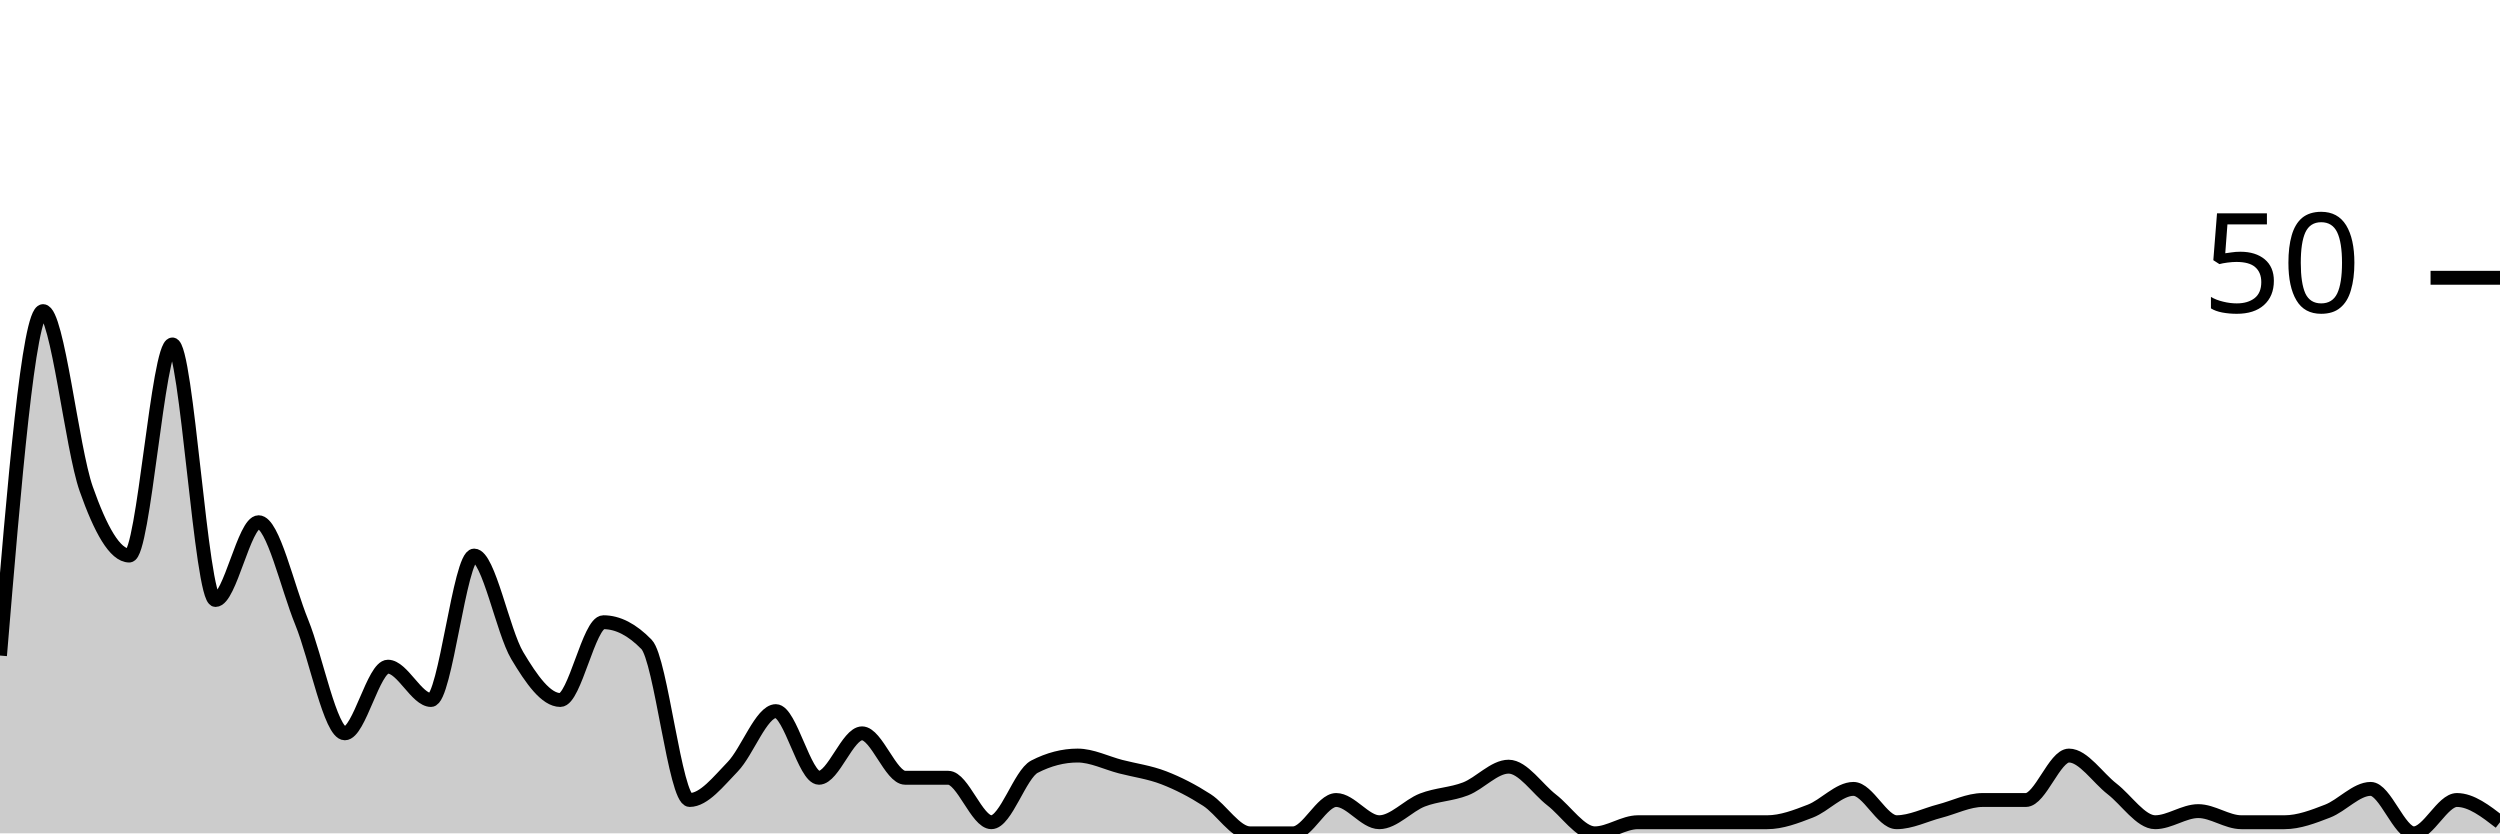
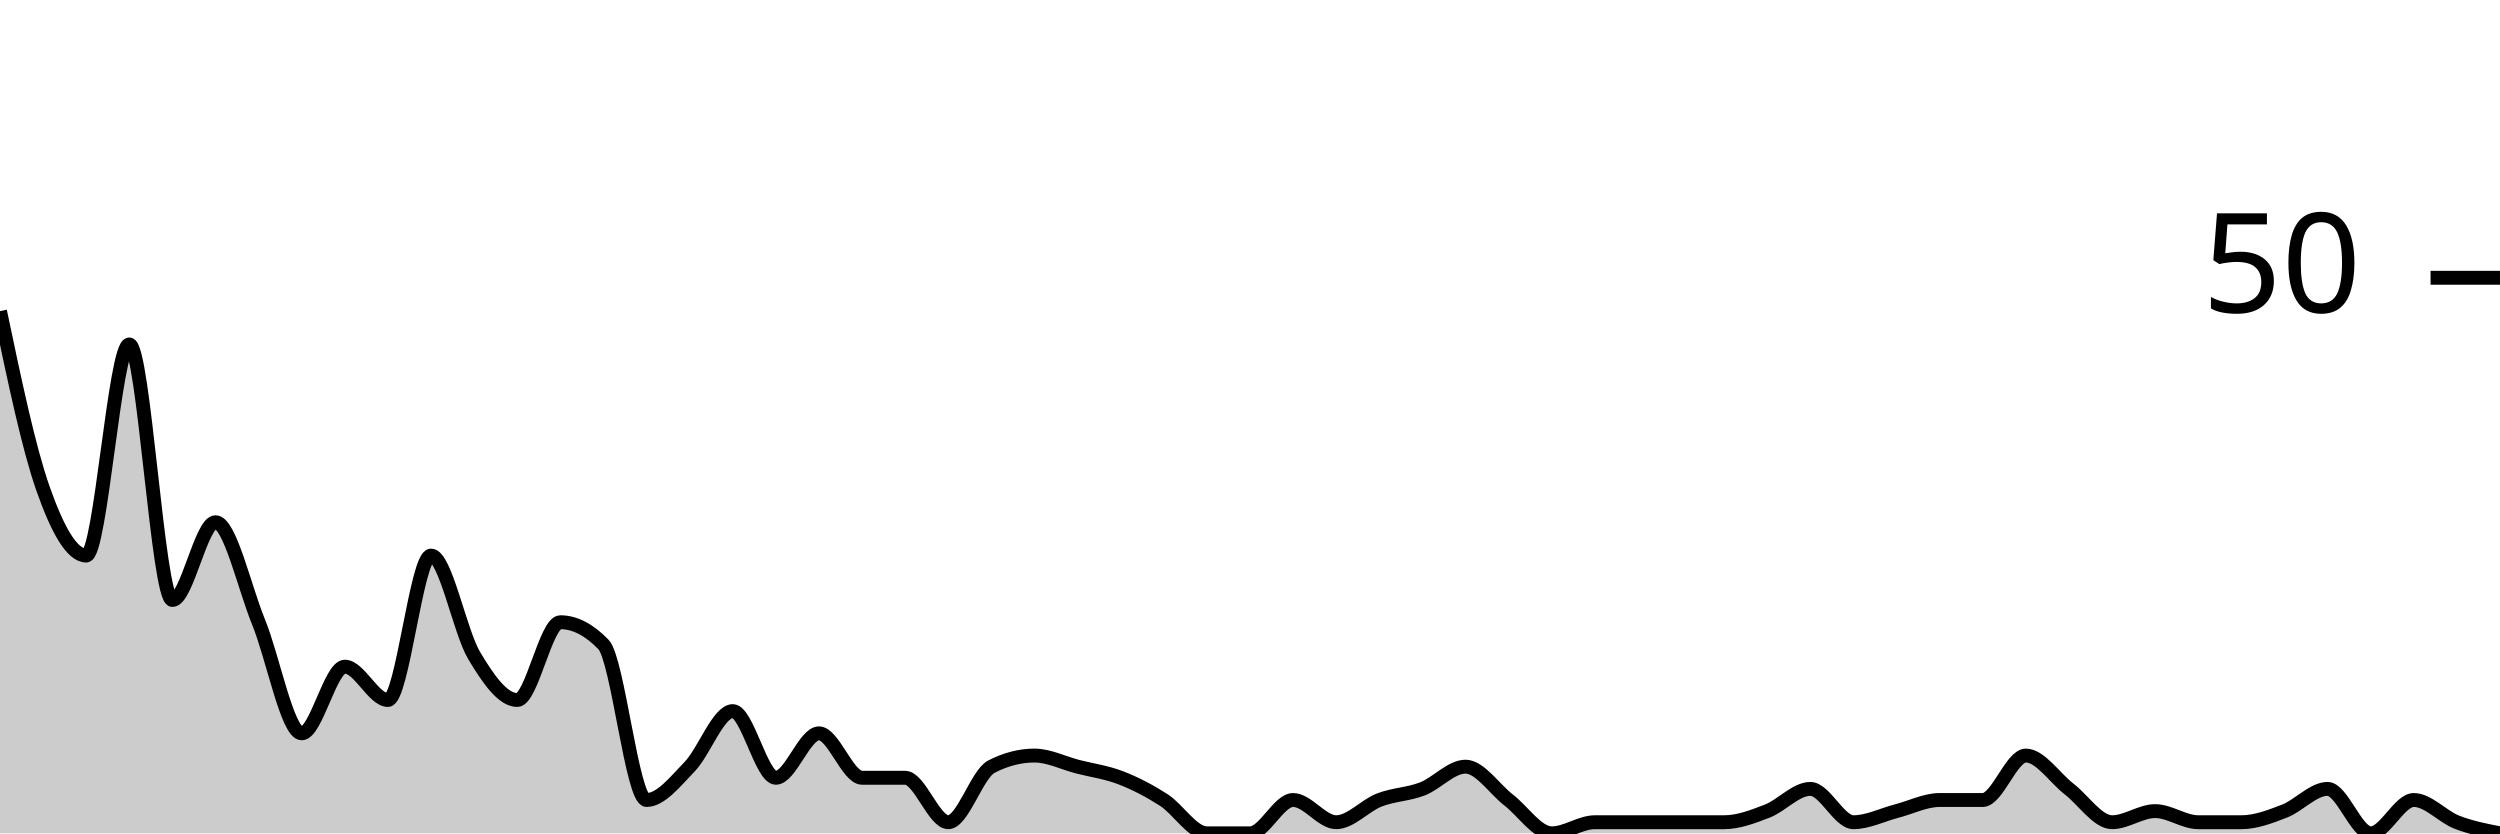
<svg xmlns="http://www.w3.org/2000/svg" viewBox="0 0 180 60">
  <g transform="translate(0,20)">
-     <path class="area" fill="rgba(0, 0, 0, 0.2)" d="M0,27.2C1.034,14.8,2.069,2.4,3.103,2.4C4.138,2.4,5.172,12.267,6.207,15.2C7.241,18.133,8.276,20,9.31,20C10.345,20,11.379,4.8,12.414,4.8C13.448,4.8,14.483,23.2,15.517,23.2C16.552,23.2,17.586,17.6,18.621,17.6C19.655,17.6,20.69,22.267,21.724,24.8C22.759,27.333,23.793,32.8,24.828,32.8C25.862,32.8,26.897,28,27.931,28C28.966,28,30,30.4,31.034,30.4C32.069,30.4,33.103,20,34.138,20C35.172,20,36.207,25.467,37.241,27.2C38.276,28.933,39.31,30.4,40.345,30.4C41.379,30.4,42.414,24.8,43.448,24.8C44.483,24.8,45.517,25.333,46.552,26.4C47.586,27.467,48.621,37.6,49.655,37.6C50.69,37.6,51.724,36.267,52.759,35.2C53.793,34.133,54.828,31.2,55.862,31.2C56.897,31.2,57.931,36,58.966,36C60,36,61.034,32.8,62.069,32.8C63.103,32.8,64.138,36,65.172,36C66.207,36,67.241,36,68.276,36C69.31,36,70.345,39.2,71.379,39.2C72.414,39.2,73.448,35.733,74.483,35.2C75.517,34.667,76.552,34.4,77.586,34.4C78.621,34.4,79.655,34.933,80.69,35.2C81.724,35.467,82.759,35.6,83.793,36C84.828,36.4,85.862,36.933,86.897,37.6C87.931,38.267,88.966,40,90,40C91.034,40,92.069,40,93.103,40C94.138,40,95.172,37.6,96.207,37.6C97.241,37.6,98.276,39.2,99.31,39.2C100.345,39.2,101.379,38,102.414,37.6C103.448,37.2,104.483,37.2,105.517,36.8C106.552,36.4,107.586,35.2,108.621,35.2C109.655,35.2,110.69,36.8,111.724,37.6C112.759,38.4,113.793,40,114.828,40C115.862,40,116.897,39.2,117.931,39.2C118.966,39.2,120,39.2,121.034,39.2C122.069,39.2,123.103,39.2,124.138,39.2C125.172,39.2,126.207,39.2,127.241,39.2C128.276,39.2,129.31,38.8,130.345,38.4C131.379,38,132.414,36.8,133.448,36.8C134.483,36.8,135.517,39.2,136.552,39.2C137.586,39.2,138.621,38.667,139.655,38.4C140.69,38.133,141.724,37.6,142.759,37.6C143.793,37.6,144.828,37.6,145.862,37.6C146.897,37.6,147.931,34.4,148.966,34.4C150,34.4,151.034,36,152.069,36.8C153.103,37.6,154.138,39.2,155.172,39.2C156.207,39.2,157.241,38.4,158.276,38.4C159.31,38.4,160.345,39.2,161.379,39.2C162.414,39.2,163.448,39.2,164.483,39.2C165.517,39.2,166.552,38.8,167.586,38.4C168.621,38,169.655,36.8,170.69,36.8C171.724,36.8,172.759,40,173.793,40C174.828,40,175.862,37.6,176.897,37.6C177.931,37.6,178.966,38.4,180,39.2L180,40C178.966,40,177.931,40,176.897,40C175.862,40,174.828,40,173.793,40C172.759,40,171.724,40,170.69,40C169.655,40,168.621,40,167.586,40C166.552,40,165.517,40,164.483,40C163.448,40,162.414,40,161.379,40C160.345,40,159.31,40,158.276,40C157.241,40,156.207,40,155.172,40C154.138,40,153.103,40,152.069,40C151.034,40,150,40,148.966,40C147.931,40,146.897,40,145.862,40C144.828,40,143.793,40,142.759,40C141.724,40,140.69,40,139.655,40C138.621,40,137.586,40,136.552,40C135.517,40,134.483,40,133.448,40C132.414,40,131.379,40,130.345,40C129.31,40,128.276,40,127.241,40C126.207,40,125.172,40,124.138,40C123.103,40,122.069,40,121.034,40C120,40,118.966,40,117.931,40C116.897,40,115.862,40,114.828,40C113.793,40,112.759,40,111.724,40C110.69,40,109.655,40,108.621,40C107.586,40,106.552,40,105.517,40C104.483,40,103.448,40,102.414,40C101.379,40,100.345,40,99.31,40C98.276,40,97.241,40,96.207,40C95.172,40,94.138,40,93.103,40C92.069,40,91.034,40,90,40C88.966,40,87.931,40,86.897,40C85.862,40,84.828,40,83.793,40C82.759,40,81.724,40,80.69,40C79.655,40,78.621,40,77.586,40C76.552,40,75.517,40,74.483,40C73.448,40,72.414,40,71.379,40C70.345,40,69.31,40,68.276,40C67.241,40,66.207,40,65.172,40C64.138,40,63.103,40,62.069,40C61.034,40,60,40,58.966,40C57.931,40,56.897,40,55.862,40C54.828,40,53.793,40,52.759,40C51.724,40,50.69,40,49.655,40C48.621,40,47.586,40,46.552,40C45.517,40,44.483,40,43.448,40C42.414,40,41.379,40,40.345,40C39.31,40,38.276,40,37.241,40C36.207,40,35.172,40,34.138,40C33.103,40,32.069,40,31.034,40C30,40,28.966,40,27.931,40C26.897,40,25.862,40,24.828,40C23.793,40,22.759,40,21.724,40C20.69,40,19.655,40,18.621,40C17.586,40,16.552,40,15.517,40C14.483,40,13.448,40,12.414,40C11.379,40,10.345,40,9.31,40C8.276,40,7.241,40,6.207,40C5.172,40,4.138,40,3.103,40C2.069,40,1.034,40,0,40Z" />
-     <path class="line" stroke="black" fill="none" d="M0,27.2C1.034,14.8,2.069,2.4,3.103,2.4C4.138,2.4,5.172,12.267,6.207,15.2C7.241,18.133,8.276,20,9.31,20C10.345,20,11.379,4.8,12.414,4.8C13.448,4.8,14.483,23.2,15.517,23.2C16.552,23.2,17.586,17.6,18.621,17.6C19.655,17.6,20.69,22.267,21.724,24.8C22.759,27.333,23.793,32.8,24.828,32.8C25.862,32.8,26.897,28,27.931,28C28.966,28,30,30.4,31.034,30.4C32.069,30.4,33.103,20,34.138,20C35.172,20,36.207,25.467,37.241,27.2C38.276,28.933,39.31,30.4,40.345,30.4C41.379,30.4,42.414,24.8,43.448,24.8C44.483,24.8,45.517,25.333,46.552,26.4C47.586,27.467,48.621,37.6,49.655,37.6C50.69,37.6,51.724,36.267,52.759,35.2C53.793,34.133,54.828,31.2,55.862,31.2C56.897,31.2,57.931,36,58.966,36C60,36,61.034,32.8,62.069,32.8C63.103,32.8,64.138,36,65.172,36C66.207,36,67.241,36,68.276,36C69.31,36,70.345,39.2,71.379,39.2C72.414,39.2,73.448,35.733,74.483,35.2C75.517,34.667,76.552,34.4,77.586,34.4C78.621,34.4,79.655,34.933,80.69,35.2C81.724,35.467,82.759,35.6,83.793,36C84.828,36.4,85.862,36.933,86.897,37.6C87.931,38.267,88.966,40,90,40C91.034,40,92.069,40,93.103,40C94.138,40,95.172,37.6,96.207,37.6C97.241,37.6,98.276,39.2,99.31,39.2C100.345,39.2,101.379,38,102.414,37.6C103.448,37.2,104.483,37.2,105.517,36.8C106.552,36.4,107.586,35.2,108.621,35.2C109.655,35.2,110.69,36.8,111.724,37.6C112.759,38.4,113.793,40,114.828,40C115.862,40,116.897,39.2,117.931,39.2C118.966,39.2,120,39.2,121.034,39.2C122.069,39.2,123.103,39.2,124.138,39.2C125.172,39.2,126.207,39.2,127.241,39.2C128.276,39.2,129.31,38.8,130.345,38.4C131.379,38,132.414,36.8,133.448,36.8C134.483,36.8,135.517,39.2,136.552,39.2C137.586,39.2,138.621,38.667,139.655,38.4C140.69,38.133,141.724,37.6,142.759,37.6C143.793,37.6,144.828,37.6,145.862,37.6C146.897,37.6,147.931,34.4,148.966,34.4C150,34.4,151.034,36,152.069,36.8C153.103,37.6,154.138,39.2,155.172,39.2C156.207,39.2,157.241,38.4,158.276,38.4C159.31,38.4,160.345,39.2,161.379,39.2C162.414,39.2,163.448,39.2,164.483,39.2C165.517,39.2,166.552,38.8,167.586,38.4C168.621,38,169.655,36.8,170.69,36.8C171.724,36.8,172.759,40,173.793,40C174.828,40,175.862,37.6,176.897,37.6C177.931,37.6,178.966,38.4,180,39.2" />
+     <path class="area" fill="rgba(0, 0, 0, 0.2)" d="M0,2.4C1.034,7.333,2.069,12.267,3.103,15.2C4.138,18.133,5.172,20,6.207,20C7.241,20,8.276,4.8,9.31,4.8C10.345,4.8,11.379,23.2,12.414,23.2C13.448,23.2,14.483,17.6,15.517,17.6C16.552,17.6,17.586,22.267,18.621,24.8C19.655,27.333,20.69,32.8,21.724,32.8C22.759,32.8,23.793,28,24.828,28C25.862,28,26.897,30.4,27.931,30.4C28.966,30.4,30,20,31.034,20C32.069,20,33.103,25.467,34.138,27.2C35.172,28.933,36.207,30.4,37.241,30.4C38.276,30.4,39.31,24.8,40.345,24.8C41.379,24.8,42.414,25.333,43.448,26.4C44.483,27.467,45.517,37.6,46.552,37.6C47.586,37.6,48.621,36.267,49.655,35.2C50.69,34.133,51.724,31.2,52.759,31.2C53.793,31.2,54.828,36,55.862,36C56.897,36,57.931,32.8,58.966,32.8C60,32.8,61.034,36,62.069,36C63.103,36,64.138,36,65.172,36C66.207,36,67.241,39.2,68.276,39.2C69.31,39.2,70.345,35.733,71.379,35.2C72.414,34.667,73.448,34.4,74.483,34.4C75.517,34.4,76.552,34.933,77.586,35.2C78.621,35.467,79.655,35.6,80.69,36C81.724,36.4,82.759,36.933,83.793,37.6C84.828,38.267,85.862,40,86.897,40C87.931,40,88.966,40,90,40C91.034,40,92.069,37.6,93.103,37.6C94.138,37.6,95.172,39.2,96.207,39.2C97.241,39.2,98.276,38,99.31,37.6C100.345,37.2,101.379,37.2,102.414,36.8C103.448,36.4,104.483,35.2,105.517,35.2C106.552,35.2,107.586,36.8,108.621,37.6C109.655,38.4,110.69,40,111.724,40C112.759,40,113.793,39.2,114.828,39.2C115.862,39.2,116.897,39.2,117.931,39.2C118.966,39.2,120,39.2,121.034,39.2C122.069,39.2,123.103,39.2,124.138,39.2C125.172,39.2,126.207,38.8,127.241,38.4C128.276,38,129.31,36.8,130.345,36.8C131.379,36.8,132.414,39.2,133.448,39.2C134.483,39.2,135.517,38.667,136.552,38.4C137.586,38.133,138.621,37.6,139.655,37.6C140.69,37.6,141.724,37.6,142.759,37.6C143.793,37.6,144.828,34.4,145.862,34.4C146.897,34.4,147.931,36,148.966,36.8C150,37.6,151.034,39.2,152.069,39.2C153.103,39.2,154.138,38.4,155.172,38.4C156.207,38.4,157.241,39.2,158.276,39.2C159.31,39.2,160.345,39.2,161.379,39.2C162.414,39.2,163.448,38.8,164.483,38.4C165.517,38,166.552,36.8,167.586,36.8C168.621,36.8,169.655,40,170.69,40C171.724,40,172.759,37.6,173.793,37.6C174.828,37.6,175.862,38.8,176.897,39.2C177.931,39.6,178.966,39.8,180,40L180,40C178.966,40,177.931,40,176.897,40C175.862,40,174.828,40,173.793,40C172.759,40,171.724,40,170.69,40C169.655,40,168.621,40,167.586,40C166.552,40,165.517,40,164.483,40C163.448,40,162.414,40,161.379,40C160.345,40,159.31,40,158.276,40C157.241,40,156.207,40,155.172,40C154.138,40,153.103,40,152.069,40C151.034,40,150,40,148.966,40C147.931,40,146.897,40,145.862,40C144.828,40,143.793,40,142.759,40C141.724,40,140.69,40,139.655,40C138.621,40,137.586,40,136.552,40C135.517,40,134.483,40,133.448,40C132.414,40,131.379,40,130.345,40C129.31,40,128.276,40,127.241,40C126.207,40,125.172,40,124.138,40C123.103,40,122.069,40,121.034,40C120,40,118.966,40,117.931,40C116.897,40,115.862,40,114.828,40C113.793,40,112.759,40,111.724,40C110.69,40,109.655,40,108.621,40C107.586,40,106.552,40,105.517,40C104.483,40,103.448,40,102.414,40C101.379,40,100.345,40,99.31,40C98.276,40,97.241,40,96.207,40C95.172,40,94.138,40,93.103,40C92.069,40,91.034,40,90,40C88.966,40,87.931,40,86.897,40C85.862,40,84.828,40,83.793,40C82.759,40,81.724,40,80.69,40C79.655,40,78.621,40,77.586,40C76.552,40,75.517,40,74.483,40C73.448,40,72.414,40,71.379,40C70.345,40,69.31,40,68.276,40C67.241,40,66.207,40,65.172,40C64.138,40,63.103,40,62.069,40C61.034,40,60,40,58.966,40C57.931,40,56.897,40,55.862,40C54.828,40,53.793,40,52.759,40C51.724,40,50.69,40,49.655,40C48.621,40,47.586,40,46.552,40C45.517,40,44.483,40,43.448,40C42.414,40,41.379,40,40.345,40C39.31,40,38.276,40,37.241,40C36.207,40,35.172,40,34.138,40C33.103,40,32.069,40,31.034,40C30,40,28.966,40,27.931,40C26.897,40,25.862,40,24.828,40C23.793,40,22.759,40,21.724,40C20.69,40,19.655,40,18.621,40C17.586,40,16.552,40,15.517,40C14.483,40,13.448,40,12.414,40C11.379,40,10.345,40,9.31,40C8.276,40,7.241,40,6.207,40C5.172,40,4.138,40,3.103,40C2.069,40,1.034,40,0,40Z" />
+     <path class="line" stroke="black" fill="none" d="M0,2.4C1.034,7.333,2.069,12.267,3.103,15.2C4.138,18.133,5.172,20,6.207,20C7.241,20,8.276,4.8,9.31,4.8C10.345,4.8,11.379,23.2,12.414,23.2C13.448,23.2,14.483,17.6,15.517,17.6C16.552,17.6,17.586,22.267,18.621,24.8C19.655,27.333,20.69,32.8,21.724,32.8C22.759,32.8,23.793,28,24.828,28C25.862,28,26.897,30.4,27.931,30.4C28.966,30.4,30,20,31.034,20C32.069,20,33.103,25.467,34.138,27.2C35.172,28.933,36.207,30.4,37.241,30.4C38.276,30.4,39.31,24.8,40.345,24.8C41.379,24.8,42.414,25.333,43.448,26.4C44.483,27.467,45.517,37.6,46.552,37.6C47.586,37.6,48.621,36.267,49.655,35.2C50.69,34.133,51.724,31.2,52.759,31.2C53.793,31.2,54.828,36,55.862,36C56.897,36,57.931,32.8,58.966,32.8C60,32.8,61.034,36,62.069,36C63.103,36,64.138,36,65.172,36C66.207,36,67.241,39.2,68.276,39.2C69.31,39.2,70.345,35.733,71.379,35.2C72.414,34.667,73.448,34.4,74.483,34.4C75.517,34.4,76.552,34.933,77.586,35.2C78.621,35.467,79.655,35.6,80.69,36C81.724,36.4,82.759,36.933,83.793,37.6C84.828,38.267,85.862,40,86.897,40C87.931,40,88.966,40,90,40C91.034,40,92.069,37.6,93.103,37.6C94.138,37.6,95.172,39.2,96.207,39.2C97.241,39.2,98.276,38,99.31,37.6C100.345,37.2,101.379,37.2,102.414,36.8C103.448,36.4,104.483,35.2,105.517,35.2C106.552,35.2,107.586,36.8,108.621,37.6C109.655,38.4,110.69,40,111.724,40C112.759,40,113.793,39.2,114.828,39.2C115.862,39.2,116.897,39.2,117.931,39.2C118.966,39.2,120,39.2,121.034,39.2C122.069,39.2,123.103,39.2,124.138,39.2C125.172,39.2,126.207,38.8,127.241,38.4C128.276,38,129.31,36.8,130.345,36.8C131.379,36.8,132.414,39.2,133.448,39.2C134.483,39.2,135.517,38.667,136.552,38.4C137.586,38.133,138.621,37.6,139.655,37.6C140.69,37.6,141.724,37.6,142.759,37.6C143.793,37.6,144.828,34.4,145.862,34.4C146.897,34.4,147.931,36,148.966,36.8C150,37.6,151.034,39.2,152.069,39.2C153.103,39.2,154.138,38.4,155.172,38.4C156.207,38.4,157.241,39.2,158.276,39.2C159.31,39.2,160.345,39.2,161.379,39.2C162.414,39.2,163.448,38.8,164.483,38.4C165.517,38,166.552,36.8,167.586,36.8C168.621,36.8,169.655,40,170.69,40C171.724,40,172.759,37.6,173.793,37.6C174.828,37.6,175.862,38.8,176.897,39.2C177.931,39.6,178.966,39.8,180,40" />
    <path class="axis-ceiling" stroke-width="1" stroke="black" fill="none" d="M175,0L180,0" />
    <text class="axis-ceiling-label" font-family="sans-serif" text-anchor="end" font-size="10px" x="170" y="2.5">50</text>
  </g>
</svg>
